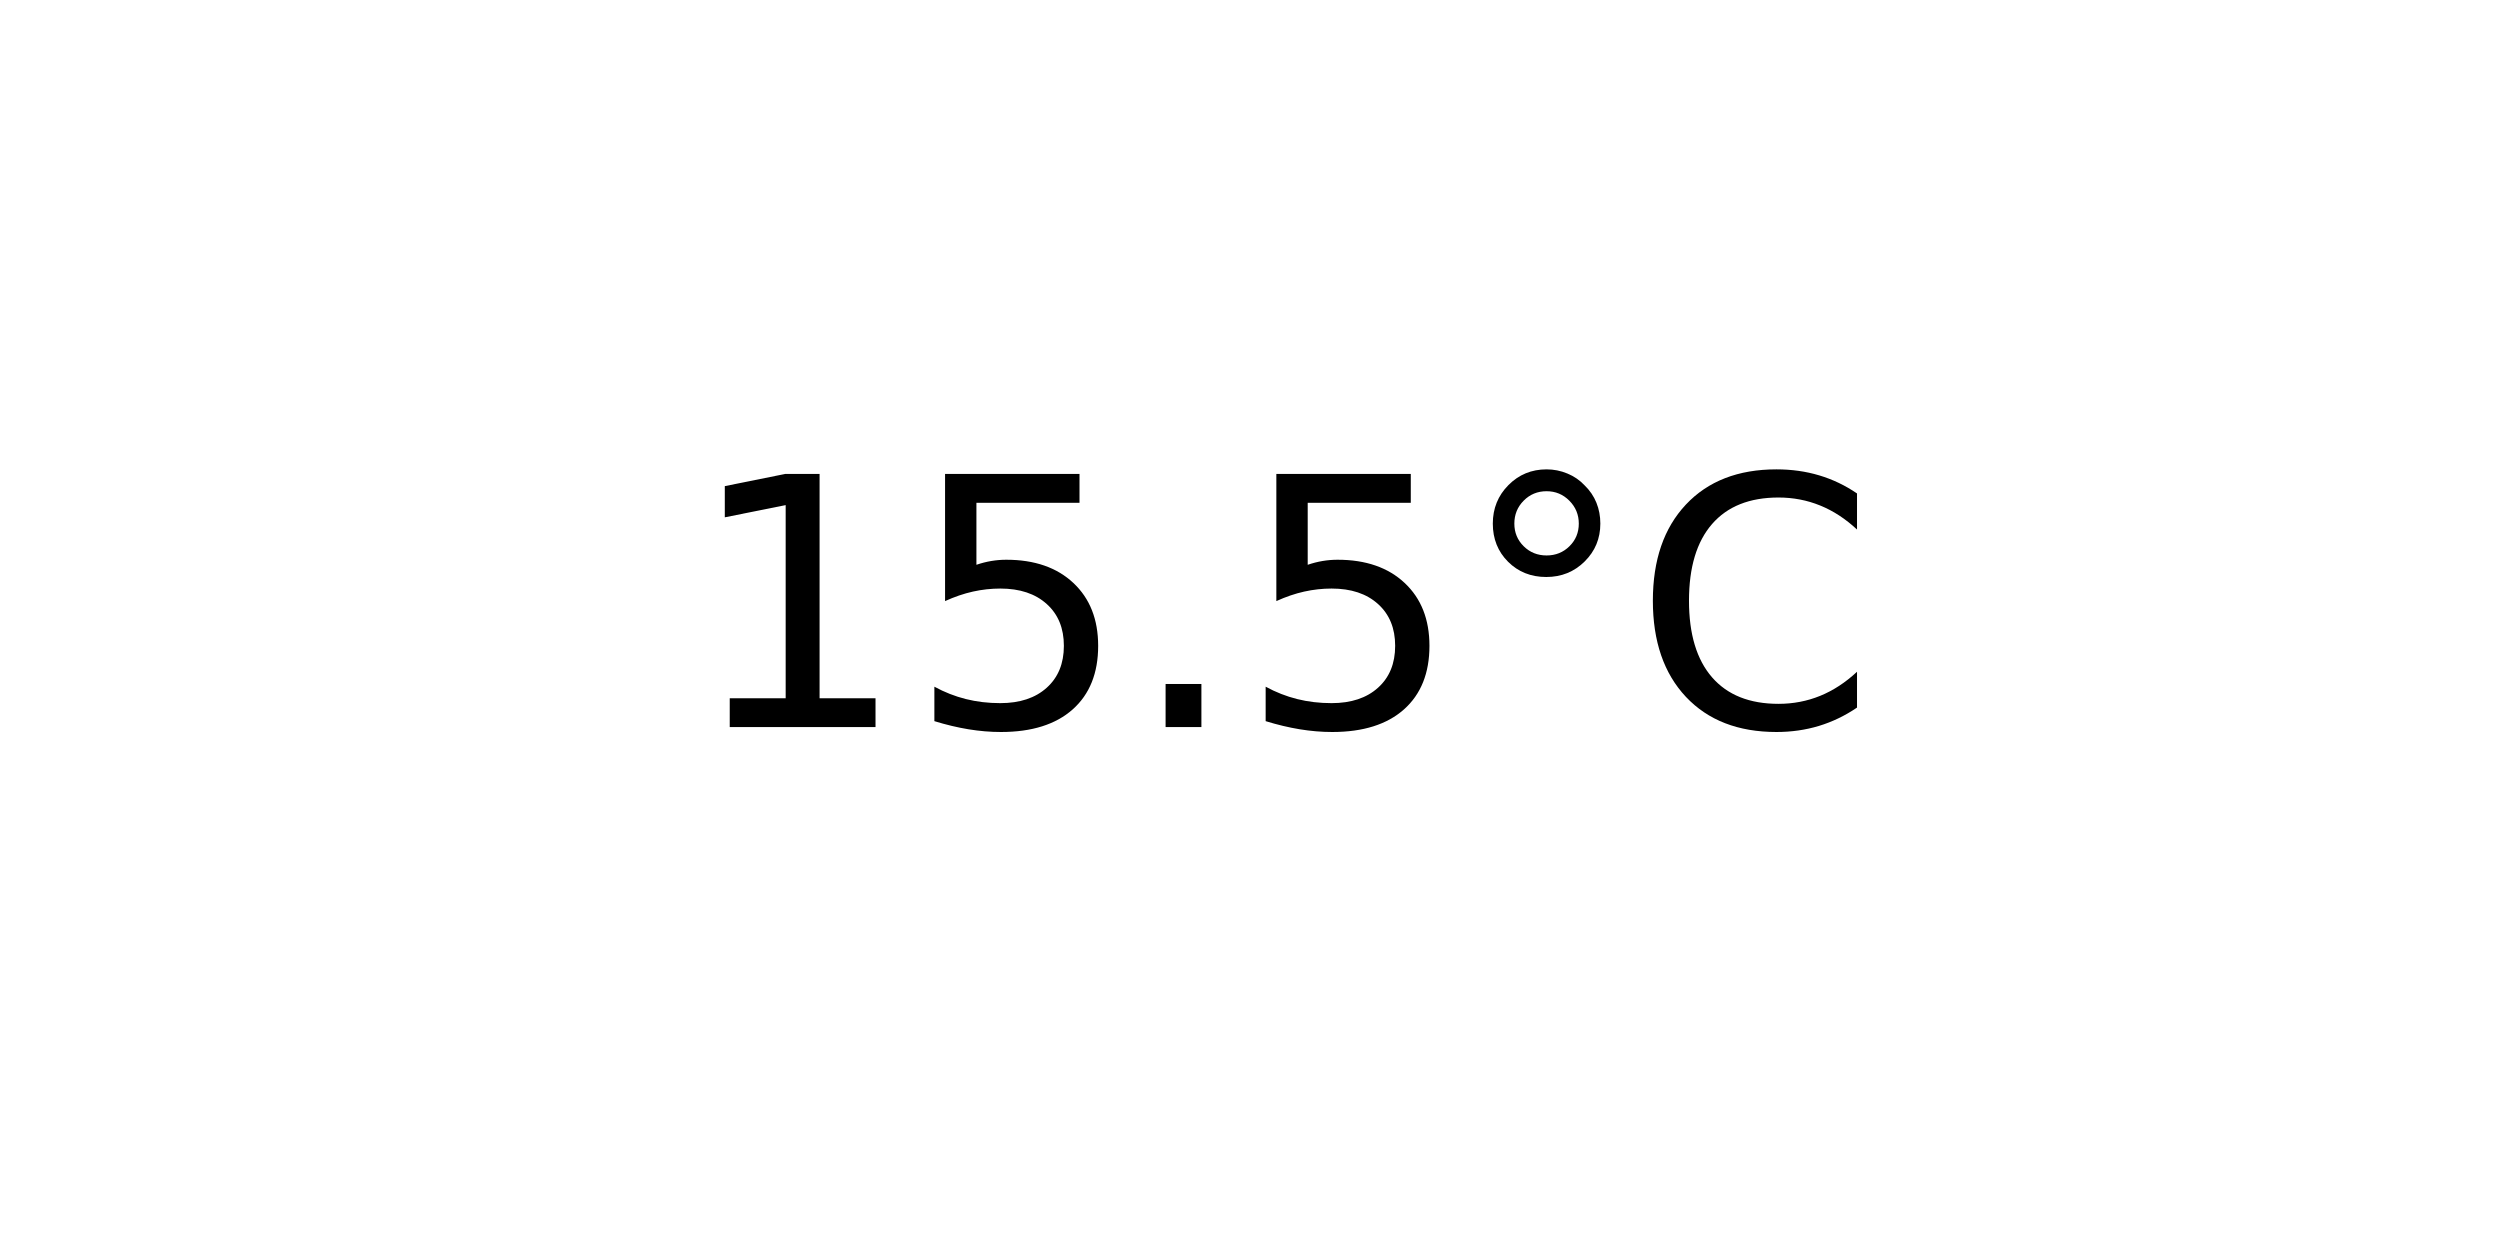
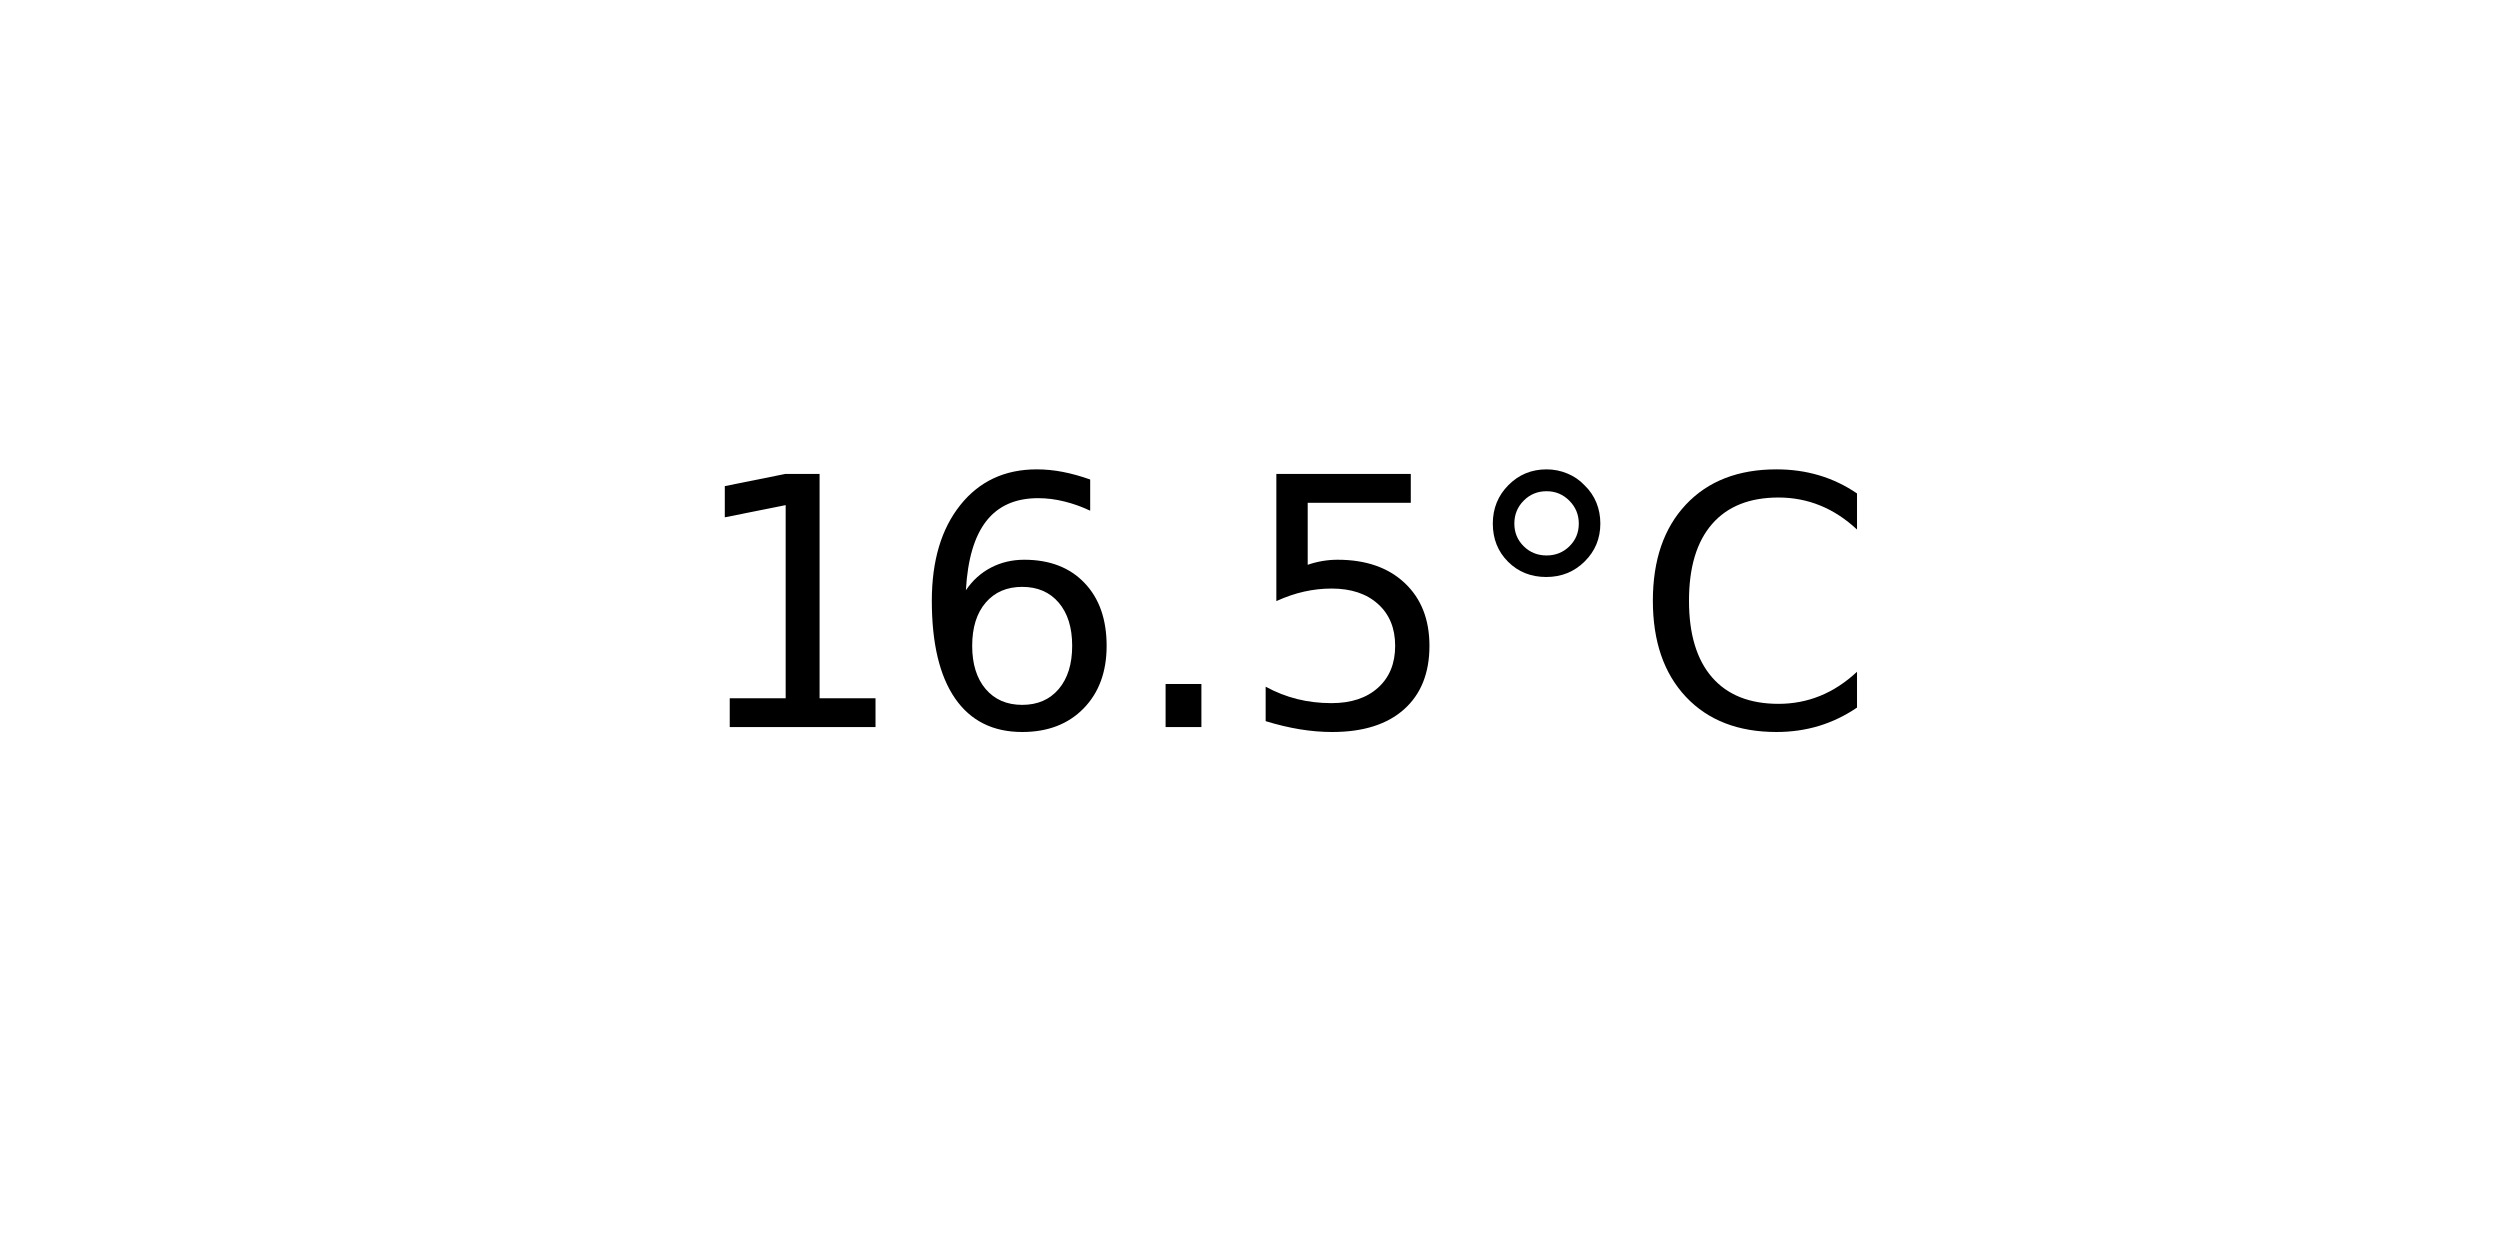
<svg xmlns="http://www.w3.org/2000/svg" xmlns:xlink="http://www.w3.org/1999/xlink" width="72pt" height="36pt" viewBox="0 0 72 36" version="1.1">
  <defs>
    <style type="text/css">*{stroke-linejoin: round; stroke-linecap: butt}</style>
  </defs>
  <g id="figure_1">
    <g id="axes_1">
      <g id="text_1">
        <g transform="translate(19.77578 20.93937) scale(0.1 -0.1)">
          <defs>
            <path id="DejaVuSans-31" d="M 794 531  L 1825 531  L 1825 4091  L 703 3866  L 703 4441  L 1819 4666  L 2450 4666  L 2450 531  L 3481 531  L 3481 0  L 794 0  L 794 531  z " transform="scale(0.015625)" />
+             <path id="DejaVuSans-36" d="M 2113 2584  Q 1688 2584 1439 2293  Q 1191 2003 1191 1497  Q 1191 994 1439 701  Q 1688 409 2113 409  Q 2538 409 2786 701  Q 3034 994 3034 1497  Q 3034 2003 2786 2293  Q 2538 2584 2113 2584  z M 3366 4563  L 3366 3988  Q 3128 4100 2886 4159  Q 2644 4219 2406 4219  Q 1781 4219 1451 3797  Q 1122 3375 1075 2522  Q 1259 2794 1537 2939  Q 1816 3084 2150 3084  Q 2853 3084 3261 2657  Q 3669 2231 3669 1497  Q 3669 778 3244 343  Q 2819 -91 2113 -91  Q 1303 -91 875 529  Q 447 1150 447 2328  Q 447 3434 972 4092  Q 1497 4750 2381 4750  Q 2619 4750 2861 4703  Q 3103 4656 3366 4563  z " transform="scale(0.015625)" />
+             <path id="DejaVuSans-2e" d="M 684 794  L 1344 794  L 1344 0  L 684 0  L 684 794  z " transform="scale(0.015625)" />
            <path id="DejaVuSans-35" d="M 691 4666  L 3169 4666  L 3169 4134  L 1269 4134  L 1269 2991  Q 1406 3038 1543 3061  Q 1681 3084 1819 3084  Q 2600 3084 3056 2656  Q 3513 2228 3513 1497  Q 3513 744 3044 326  Q 2575 -91 1722 -91  Q 1428 -91 1123 -41  Q 819 9 494 109  L 494 744  Q 775 591 1075 516  Q 1375 441 1709 441  Q 2250 441 2565 725  Q 2881 1009 2881 1497  Q 2881 1984 2565 2268  Q 2250 2553 1709 2553  Q 1456 2553 1204 2497  Q 953 2441 691 2322  L 691 4666  z " transform="scale(0.015625)" />
-             <path id="DejaVuSans-2e" d="M 684 794  L 1344 794  L 1344 0  L 684 0  L 684 794  z " transform="scale(0.015625)" />
            <path id="DejaVuSans-b0" d="M 1600 4347  Q 1350 4347 1178 4173  Q 1006 4000 1006 3750  Q 1006 3503 1178 3333  Q 1350 3163 1600 3163  Q 1850 3163 2022 3333  Q 2194 3503 2194 3750  Q 2194 3997 2020 4172  Q 1847 4347 1600 4347  z M 1600 4750  Q 1800 4750 1984 4673  Q 2169 4597 2303 4453  Q 2447 4313 2519 4134  Q 2591 3956 2591 3750  Q 2591 3338 2302 3052  Q 2013 2766 1594 2766  Q 1172 2766 890 3047  Q 609 3328 609 3750  Q 609 4169 896 4459  Q 1184 4750 1600 4750  z " transform="scale(0.015625)" />
            <path id="DejaVuSans-43" d="M 4122 4306  L 4122 3641  Q 3803 3938 3442 4084  Q 3081 4231 2675 4231  Q 1875 4231 1450 3742  Q 1025 3253 1025 2328  Q 1025 1406 1450 917  Q 1875 428 2675 428  Q 3081 428 3442 575  Q 3803 722 4122 1019  L 4122 359  Q 3791 134 3420 21  Q 3050 -91 2638 -91  Q 1578 -91 968 557  Q 359 1206 359 2328  Q 359 3453 968 4101  Q 1578 4750 2638 4750  Q 3056 4750 3426 4639  Q 3797 4528 4122 4306  z " transform="scale(0.015625)" />
          </defs>
          <use xlink:href="#DejaVuSans-31" />
-           <use xlink:href="#DejaVuSans-35" x="63.623" />
+           <use xlink:href="#DejaVuSans-36" x="63.623" />
          <use xlink:href="#DejaVuSans-2e" x="127.246" />
          <use xlink:href="#DejaVuSans-35" x="159.033" />
          <use xlink:href="#DejaVuSans-b0" x="222.656" />
          <use xlink:href="#DejaVuSans-43" x="272.656" />
        </g>
      </g>
    </g>
  </g>
</svg>
